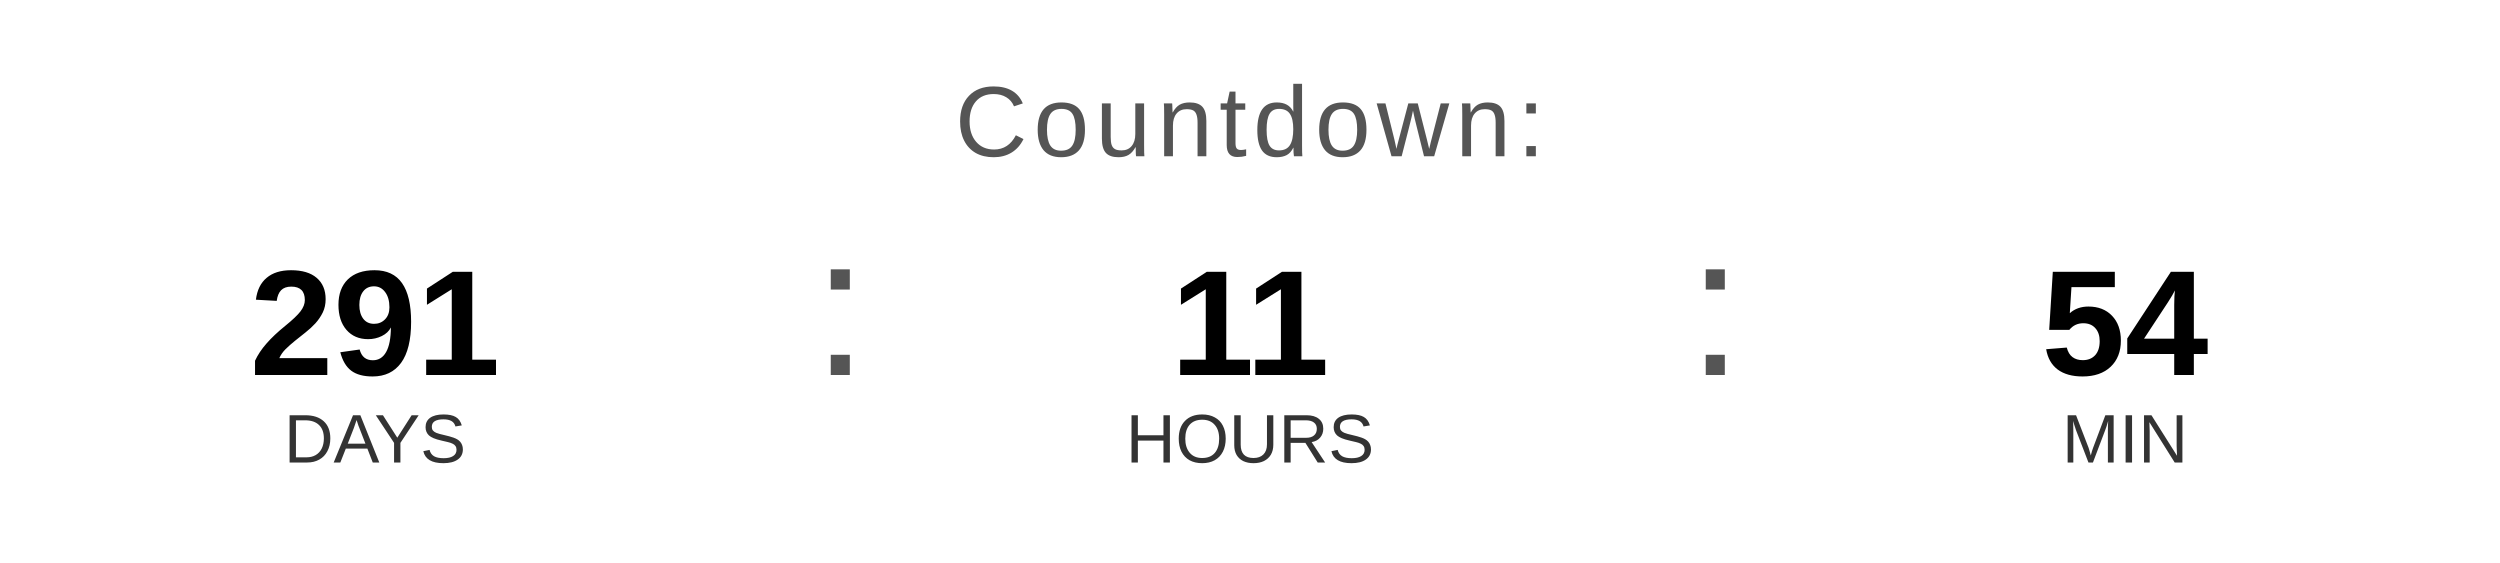
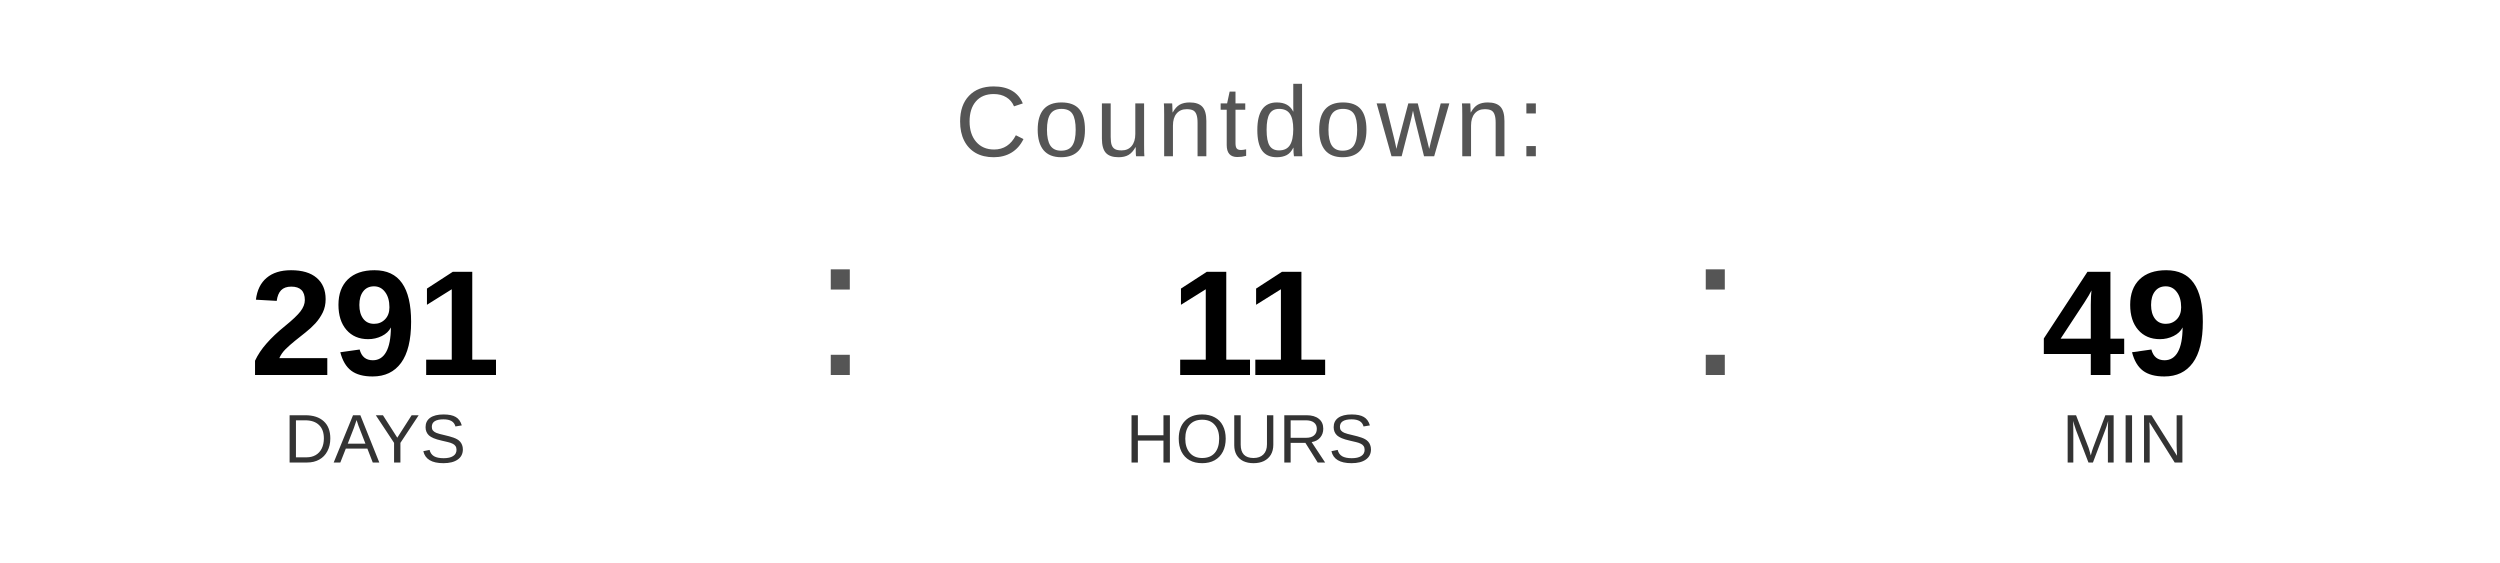
<svg xmlns="http://www.w3.org/2000/svg" width="400" height="90" viewBox="0 0 400 90">
  <text x="200" y="25" font-family="Arial, Helvetica, sans-serif" font-size="16" fill="#555555" text-anchor="middle" letter-spacing="1">
    Countdown:
  </text>
  <text x="60" y="60" font-family="Arial, Helvetica, sans-serif" font-size="24" font-weight="bold" fill="#000000" text-anchor="middle">291</text>
  <text x="60" y="74" font-family="Arial, Helvetica, sans-serif" font-size="11" fill="#333333" text-anchor="middle">DAYS</text>
  <text x="130" y="60" font-family="Arial, sans-serif" font-size="32" fill="#555555">:</text>
  <text x="200" y="60" font-family="Arial, Helvetica, sans-serif" font-size="24" font-weight="bold" fill="#000000" text-anchor="middle">11</text>
  <text x="200" y="74" font-family="Arial, Helvetica, sans-serif" font-size="11" fill="#333333" text-anchor="middle">HOURS</text>
  <text x="270" y="60" font-family="Arial, sans-serif" font-size="32" fill="#555555">:</text>
-   <text x="340" y="60" font-family="Arial, Helvetica, sans-serif" font-size="24" font-weight="bold" fill="#000000" text-anchor="middle">54</text>
+   <text x="340" y="60" font-family="Arial, Helvetica, sans-serif" font-size="24" font-weight="bold" fill="#000000" text-anchor="middle">49</text>
  <text x="340" y="74" font-family="Arial, Helvetica, sans-serif" font-size="11" fill="#333333" text-anchor="middle">MIN</text>
</svg>
